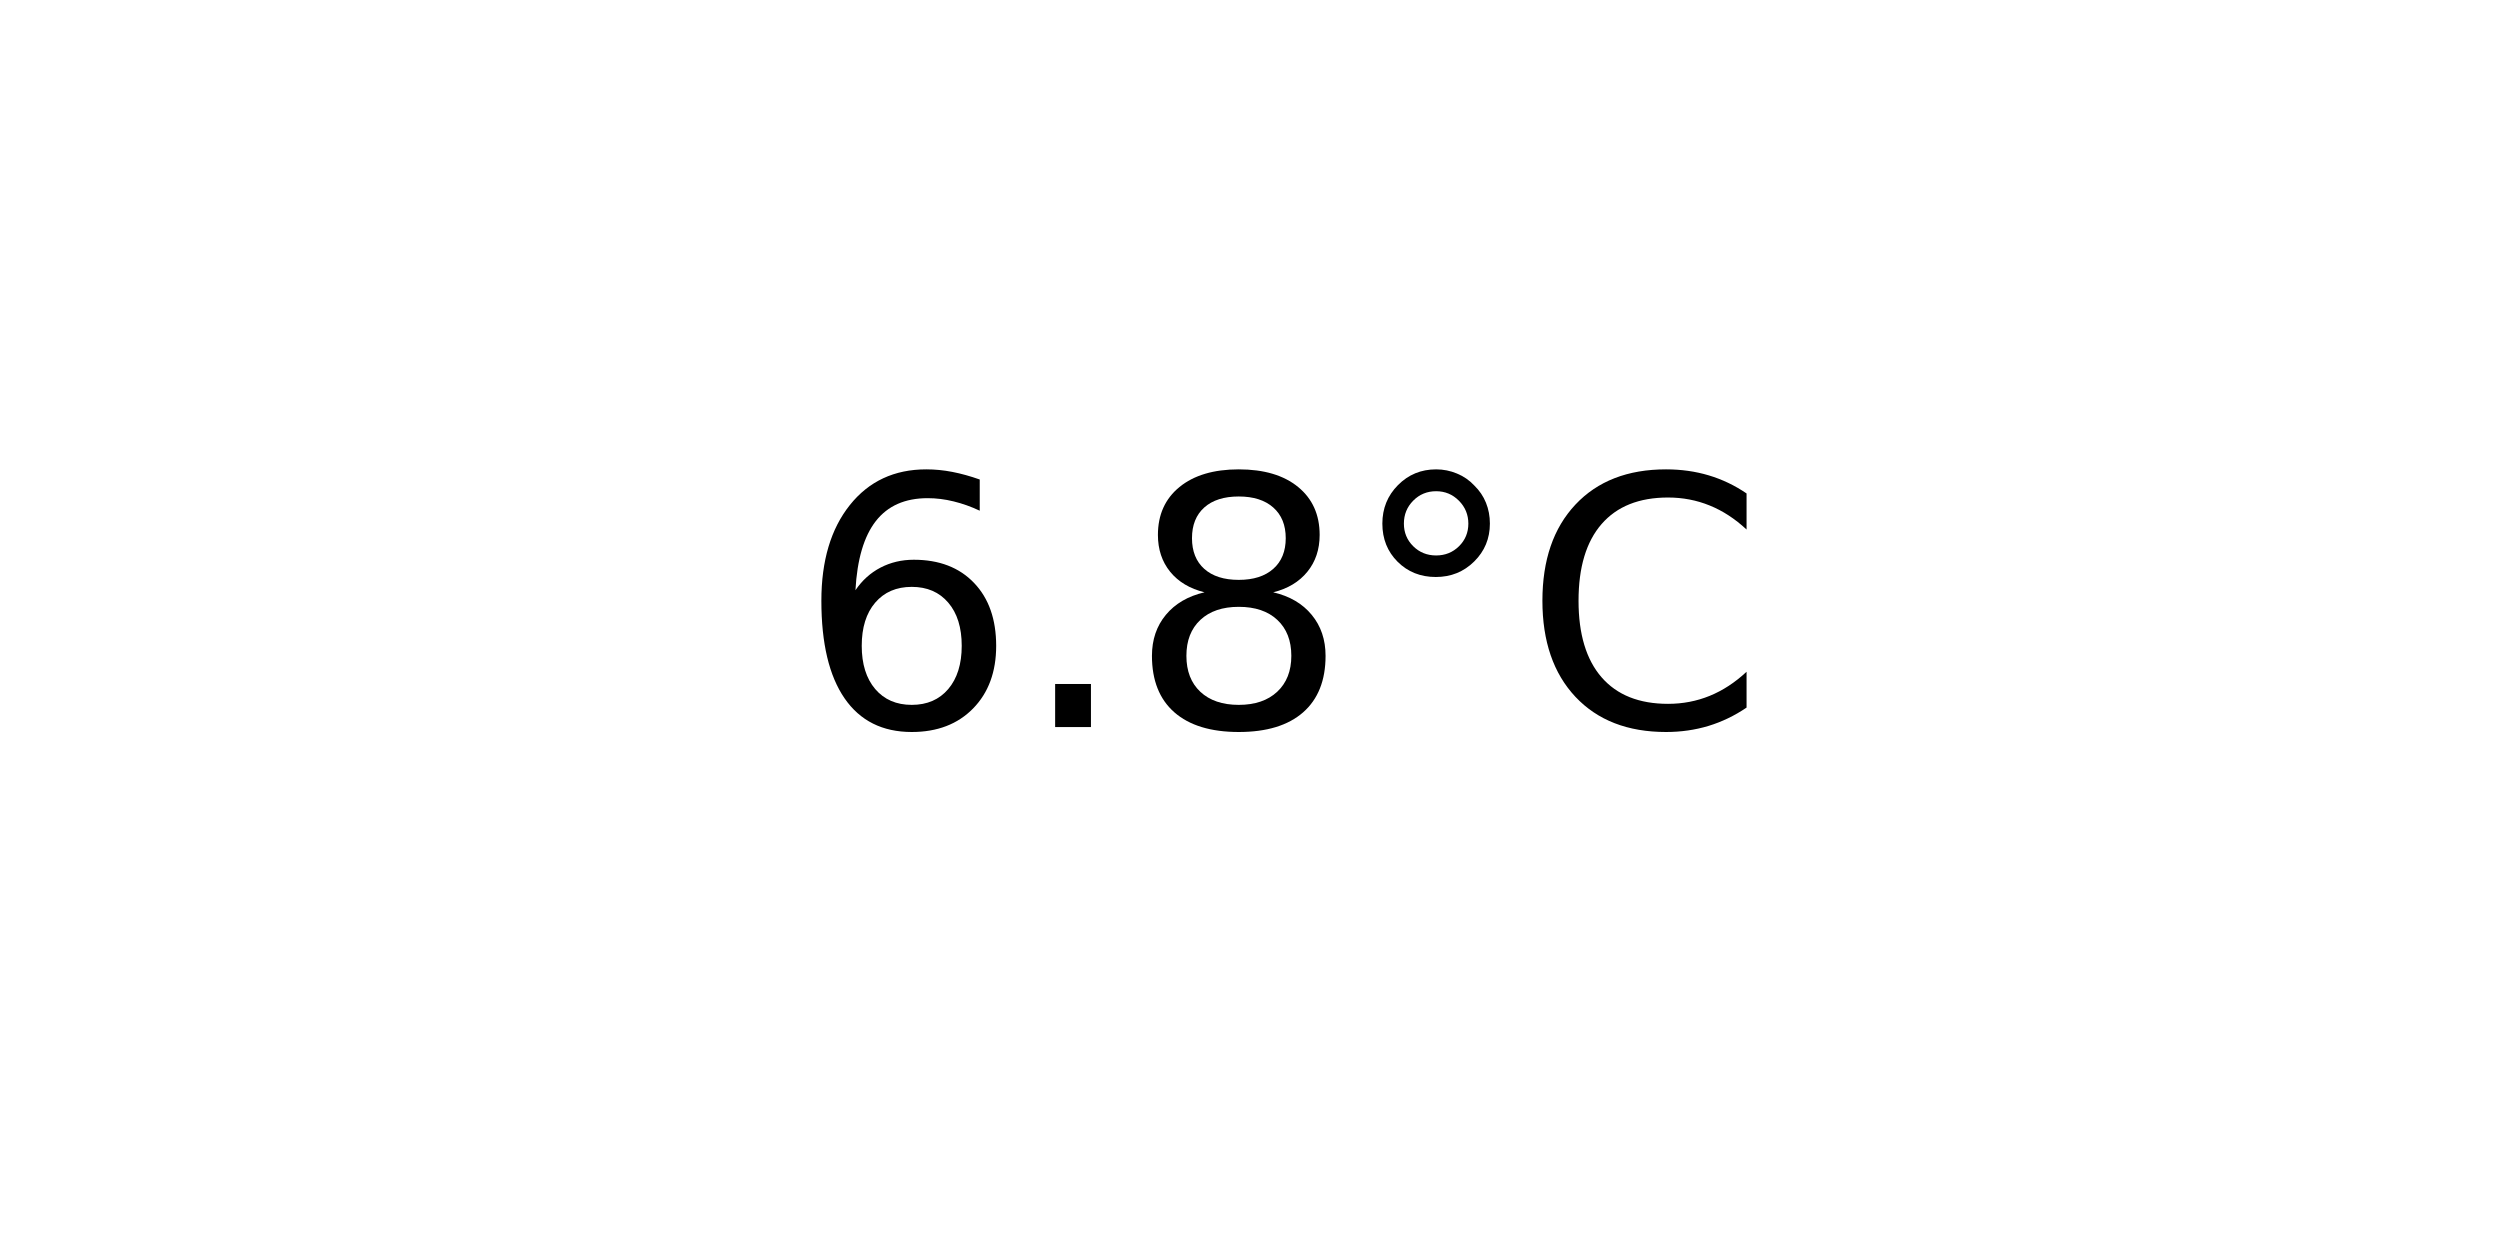
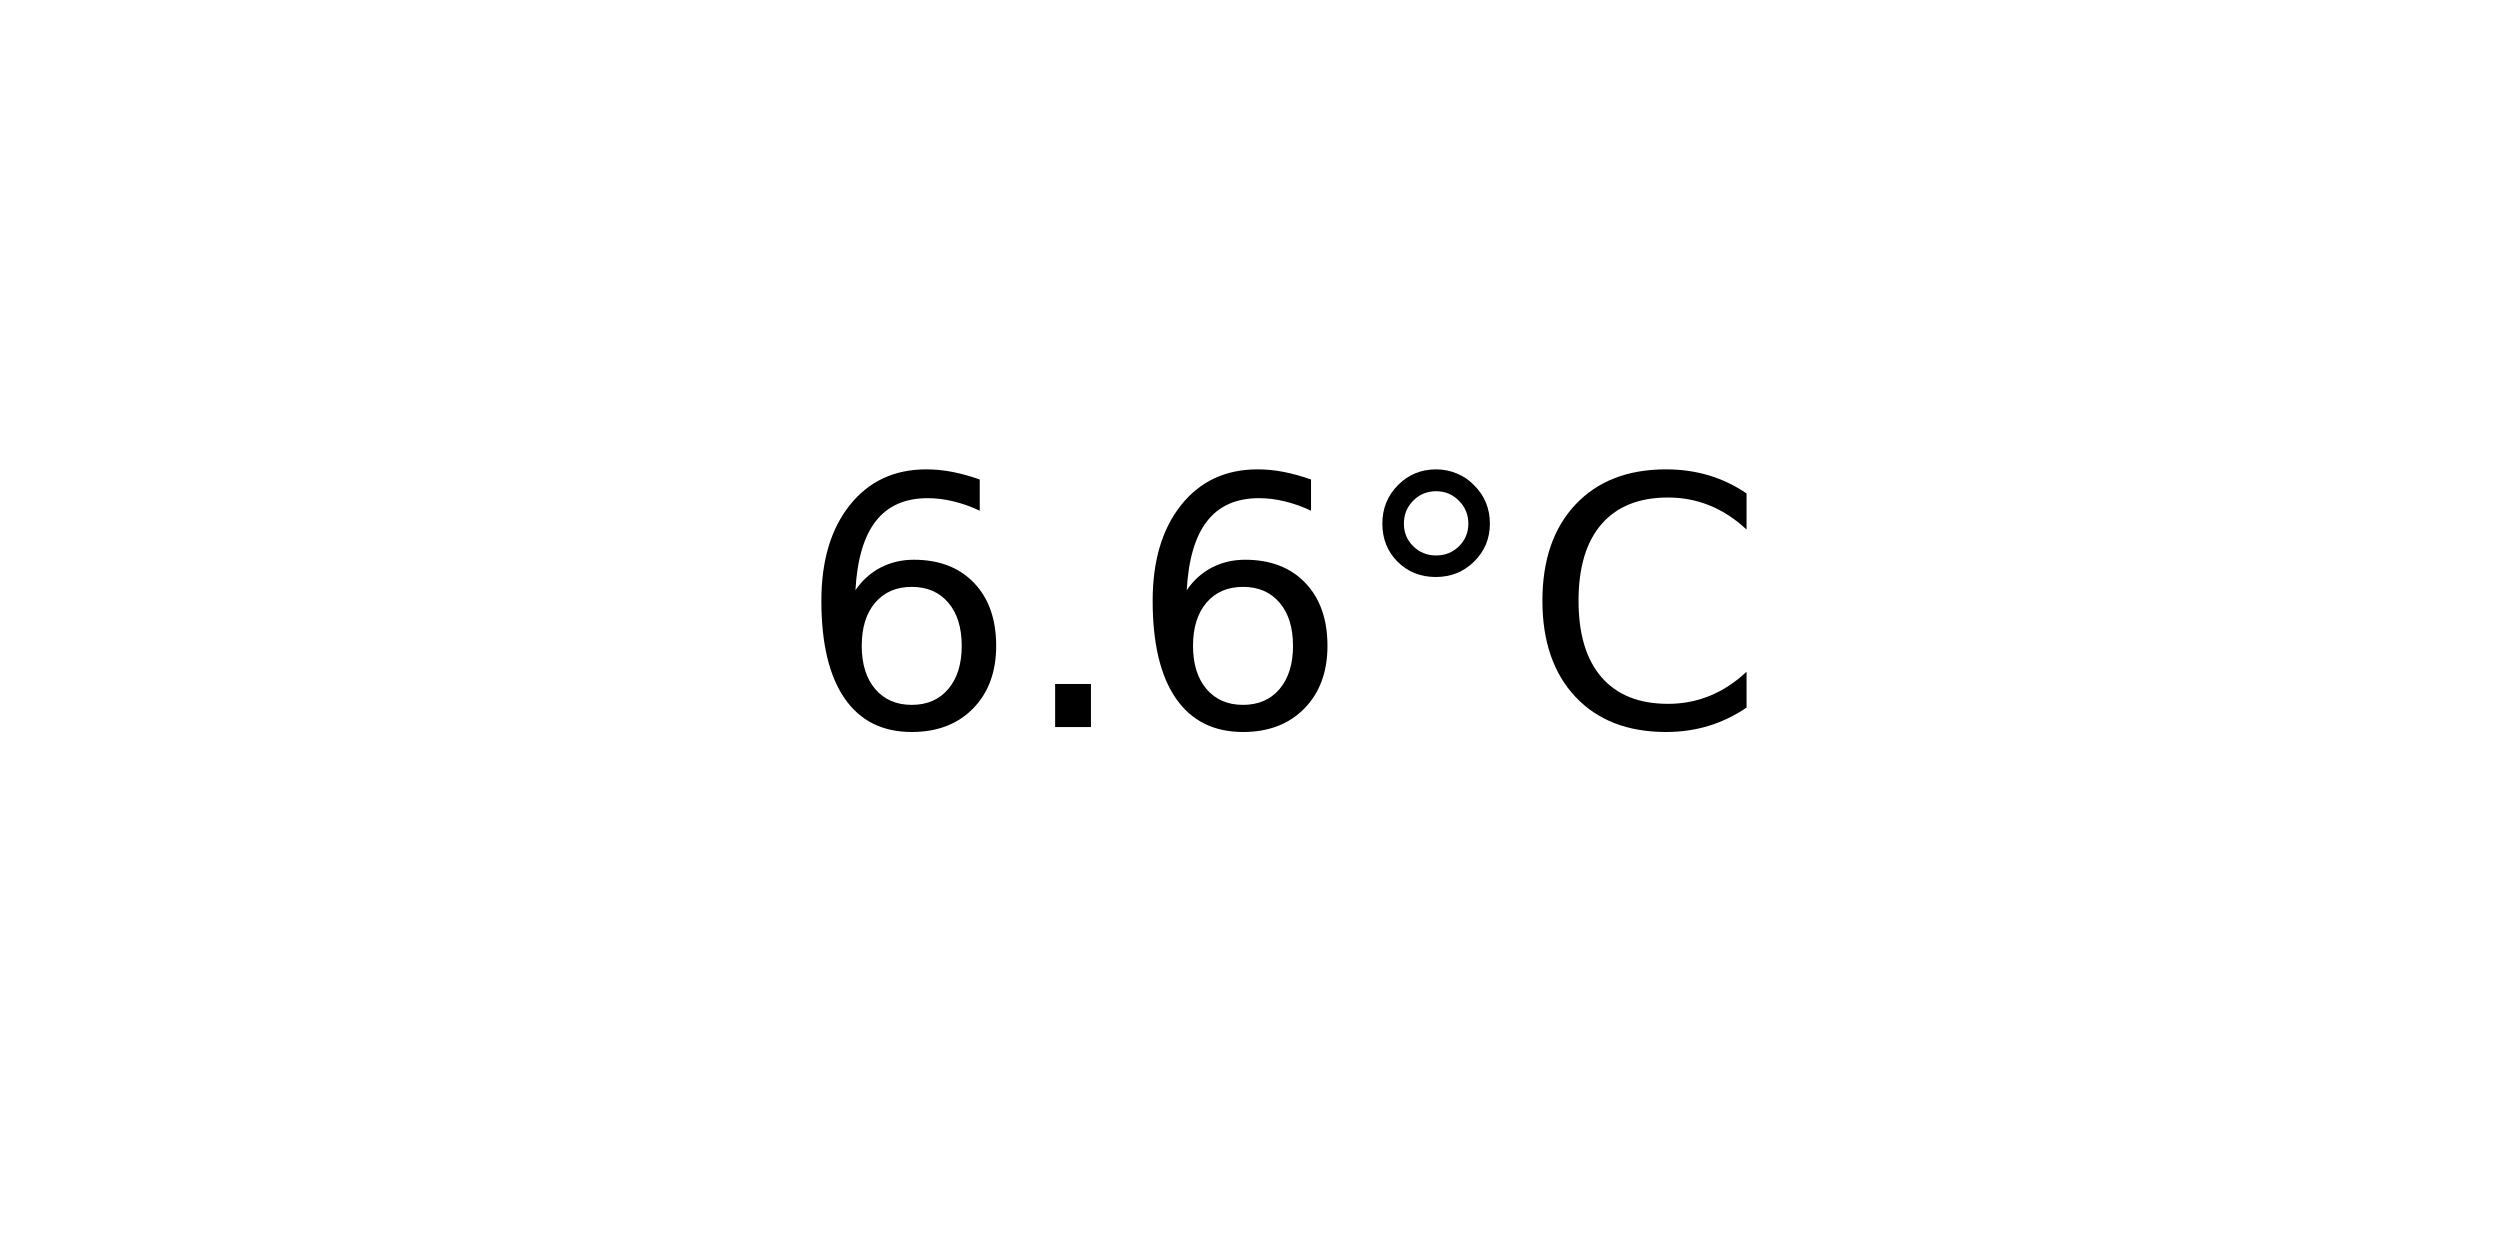
<svg xmlns="http://www.w3.org/2000/svg" xmlns:xlink="http://www.w3.org/1999/xlink" width="72pt" height="36pt" viewBox="0 0 72 36" version="1.1">
  <defs>
    <style type="text/css">*{stroke-linejoin: round; stroke-linecap: butt}</style>
  </defs>
  <g id="figure_1">
    <g id="axes_1">
      <g id="text_1">
        <g transform="translate(22.95703 20.93937) scale(0.1 -0.1)">
          <defs>
            <path id="DejaVuSans-36" d="M 2113 2584  Q 1688 2584 1439 2293  Q 1191 2003 1191 1497  Q 1191 994 1439 701  Q 1688 409 2113 409  Q 2538 409 2786 701  Q 3034 994 3034 1497  Q 3034 2003 2786 2293  Q 2538 2584 2113 2584  z M 3366 4563  L 3366 3988  Q 3128 4100 2886 4159  Q 2644 4219 2406 4219  Q 1781 4219 1451 3797  Q 1122 3375 1075 2522  Q 1259 2794 1537 2939  Q 1816 3084 2150 3084  Q 2853 3084 3261 2657  Q 3669 2231 3669 1497  Q 3669 778 3244 343  Q 2819 -91 2113 -91  Q 1303 -91 875 529  Q 447 1150 447 2328  Q 447 3434 972 4092  Q 1497 4750 2381 4750  Q 2619 4750 2861 4703  Q 3103 4656 3366 4563  z " transform="scale(0.015625)" />
            <path id="DejaVuSans-2e" d="M 684 794  L 1344 794  L 1344 0  L 684 0  L 684 794  z " transform="scale(0.015625)" />
-             <path id="DejaVuSans-38" d="M 2034 2216  Q 1584 2216 1326 1975  Q 1069 1734 1069 1313  Q 1069 891 1326 650  Q 1584 409 2034 409  Q 2484 409 2743 651  Q 3003 894 3003 1313  Q 3003 1734 2745 1975  Q 2488 2216 2034 2216  z M 1403 2484  Q 997 2584 770 2862  Q 544 3141 544 3541  Q 544 4100 942 4425  Q 1341 4750 2034 4750  Q 2731 4750 3128 4425  Q 3525 4100 3525 3541  Q 3525 3141 3298 2862  Q 3072 2584 2669 2484  Q 3125 2378 3379 2068  Q 3634 1759 3634 1313  Q 3634 634 3220 271  Q 2806 -91 2034 -91  Q 1263 -91 848 271  Q 434 634 434 1313  Q 434 1759 690 2068  Q 947 2378 1403 2484  z M 1172 3481  Q 1172 3119 1398 2916  Q 1625 2713 2034 2713  Q 2441 2713 2670 2916  Q 2900 3119 2900 3481  Q 2900 3844 2670 4047  Q 2441 4250 2034 4250  Q 1625 4250 1398 4047  Q 1172 3844 1172 3481  z " transform="scale(0.015625)" />
            <path id="DejaVuSans-b0" d="M 1600 4347  Q 1350 4347 1178 4173  Q 1006 4000 1006 3750  Q 1006 3503 1178 3333  Q 1350 3163 1600 3163  Q 1850 3163 2022 3333  Q 2194 3503 2194 3750  Q 2194 3997 2020 4172  Q 1847 4347 1600 4347  z M 1600 4750  Q 1800 4750 1984 4673  Q 2169 4597 2303 4453  Q 2447 4313 2519 4134  Q 2591 3956 2591 3750  Q 2591 3338 2302 3052  Q 2013 2766 1594 2766  Q 1172 2766 890 3047  Q 609 3328 609 3750  Q 609 4169 896 4459  Q 1184 4750 1600 4750  z " transform="scale(0.015625)" />
            <path id="DejaVuSans-43" d="M 4122 4306  L 4122 3641  Q 3803 3938 3442 4084  Q 3081 4231 2675 4231  Q 1875 4231 1450 3742  Q 1025 3253 1025 2328  Q 1025 1406 1450 917  Q 1875 428 2675 428  Q 3081 428 3442 575  Q 3803 722 4122 1019  L 4122 359  Q 3791 134 3420 21  Q 3050 -91 2638 -91  Q 1578 -91 968 557  Q 359 1206 359 2328  Q 359 3453 968 4101  Q 1578 4750 2638 4750  Q 3056 4750 3426 4639  Q 3797 4528 4122 4306  z " transform="scale(0.015625)" />
          </defs>
          <use xlink:href="#DejaVuSans-36" />
          <use xlink:href="#DejaVuSans-2e" x="63.623" />
-           <use xlink:href="#DejaVuSans-38" x="95.41" />
+           <use xlink:href="#DejaVuSans-36" x="95.41" />
          <use xlink:href="#DejaVuSans-b0" x="159.033" />
          <use xlink:href="#DejaVuSans-43" x="209.033" />
        </g>
      </g>
    </g>
  </g>
</svg>
